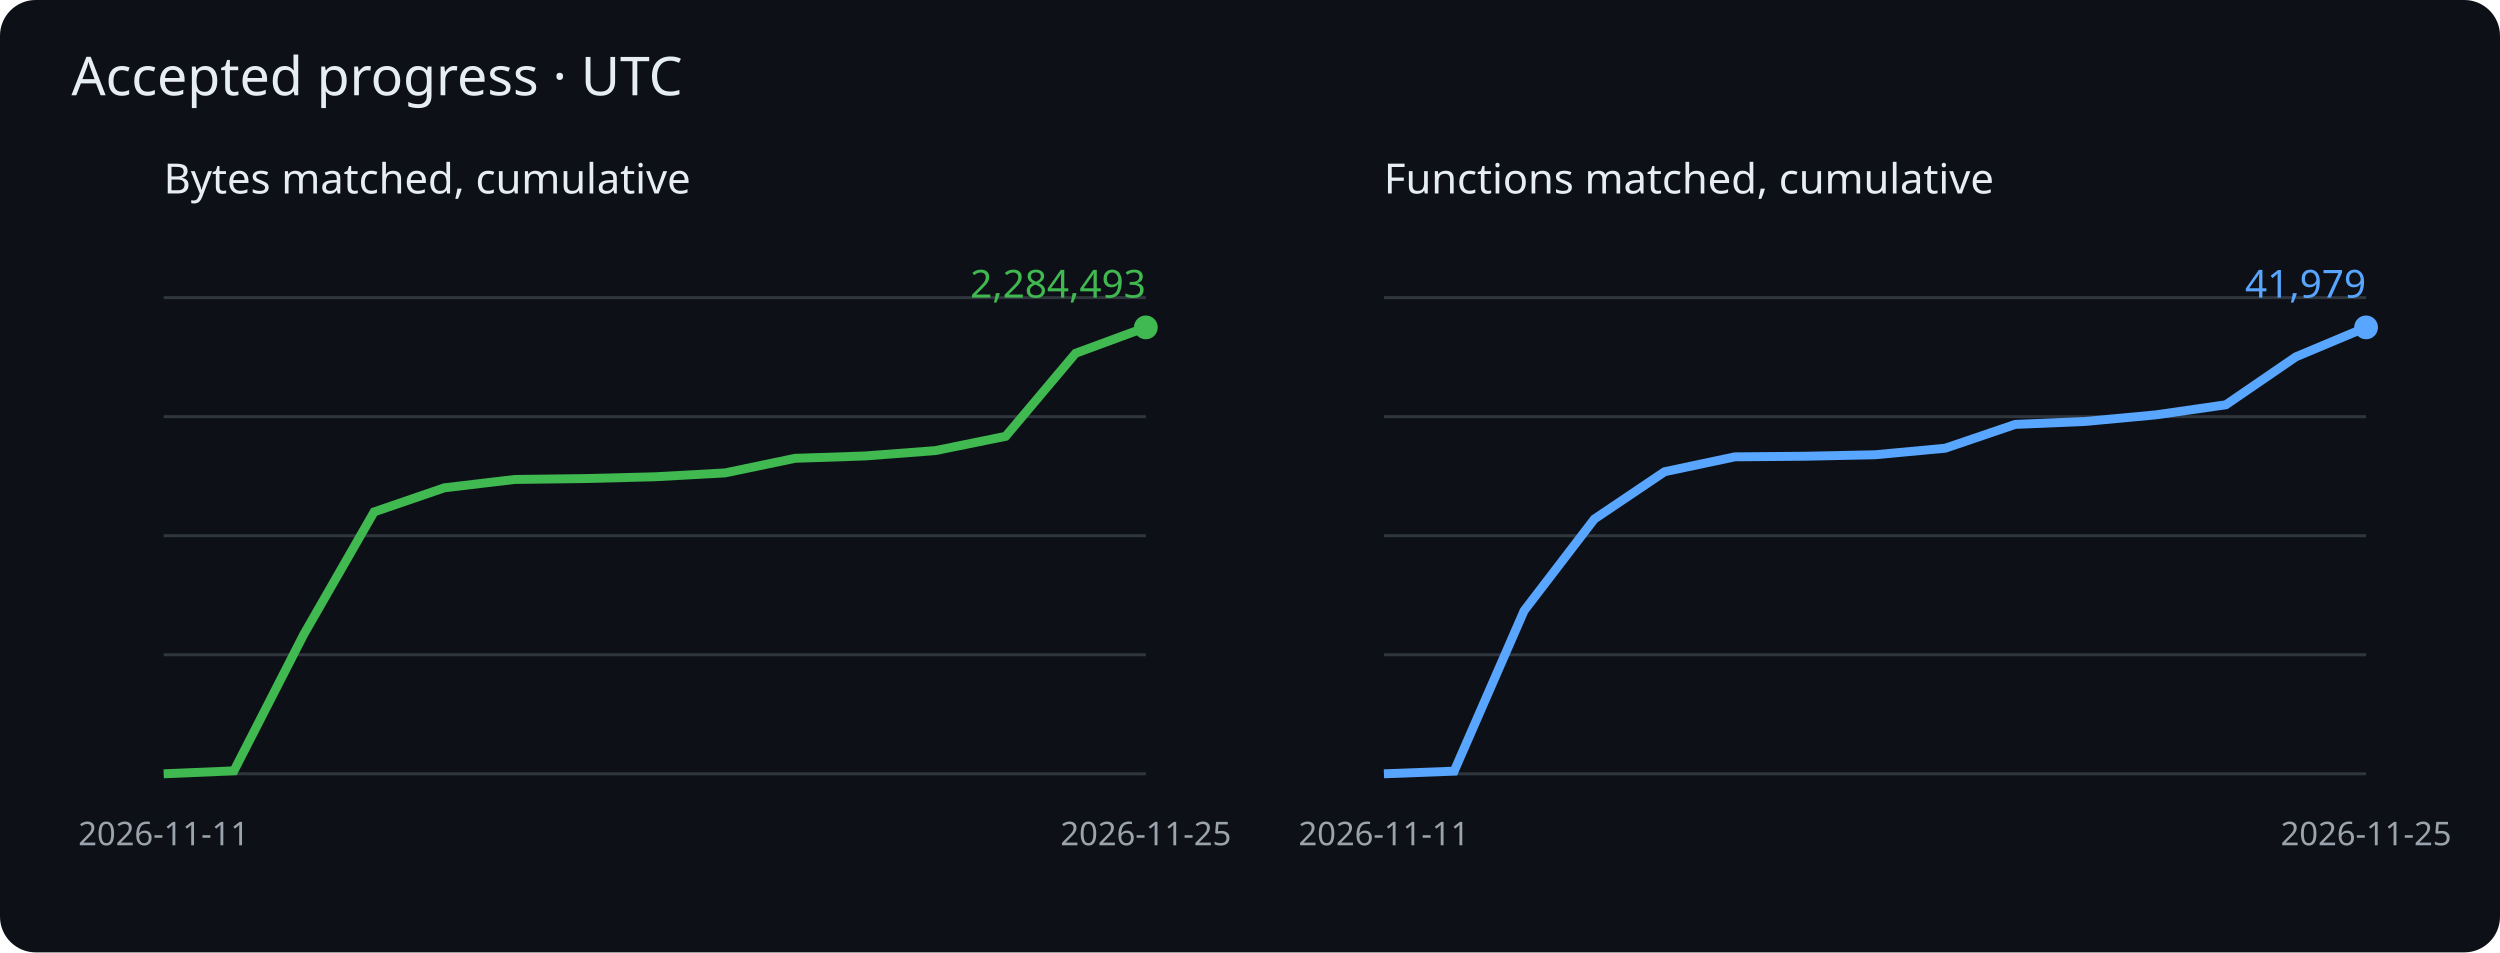
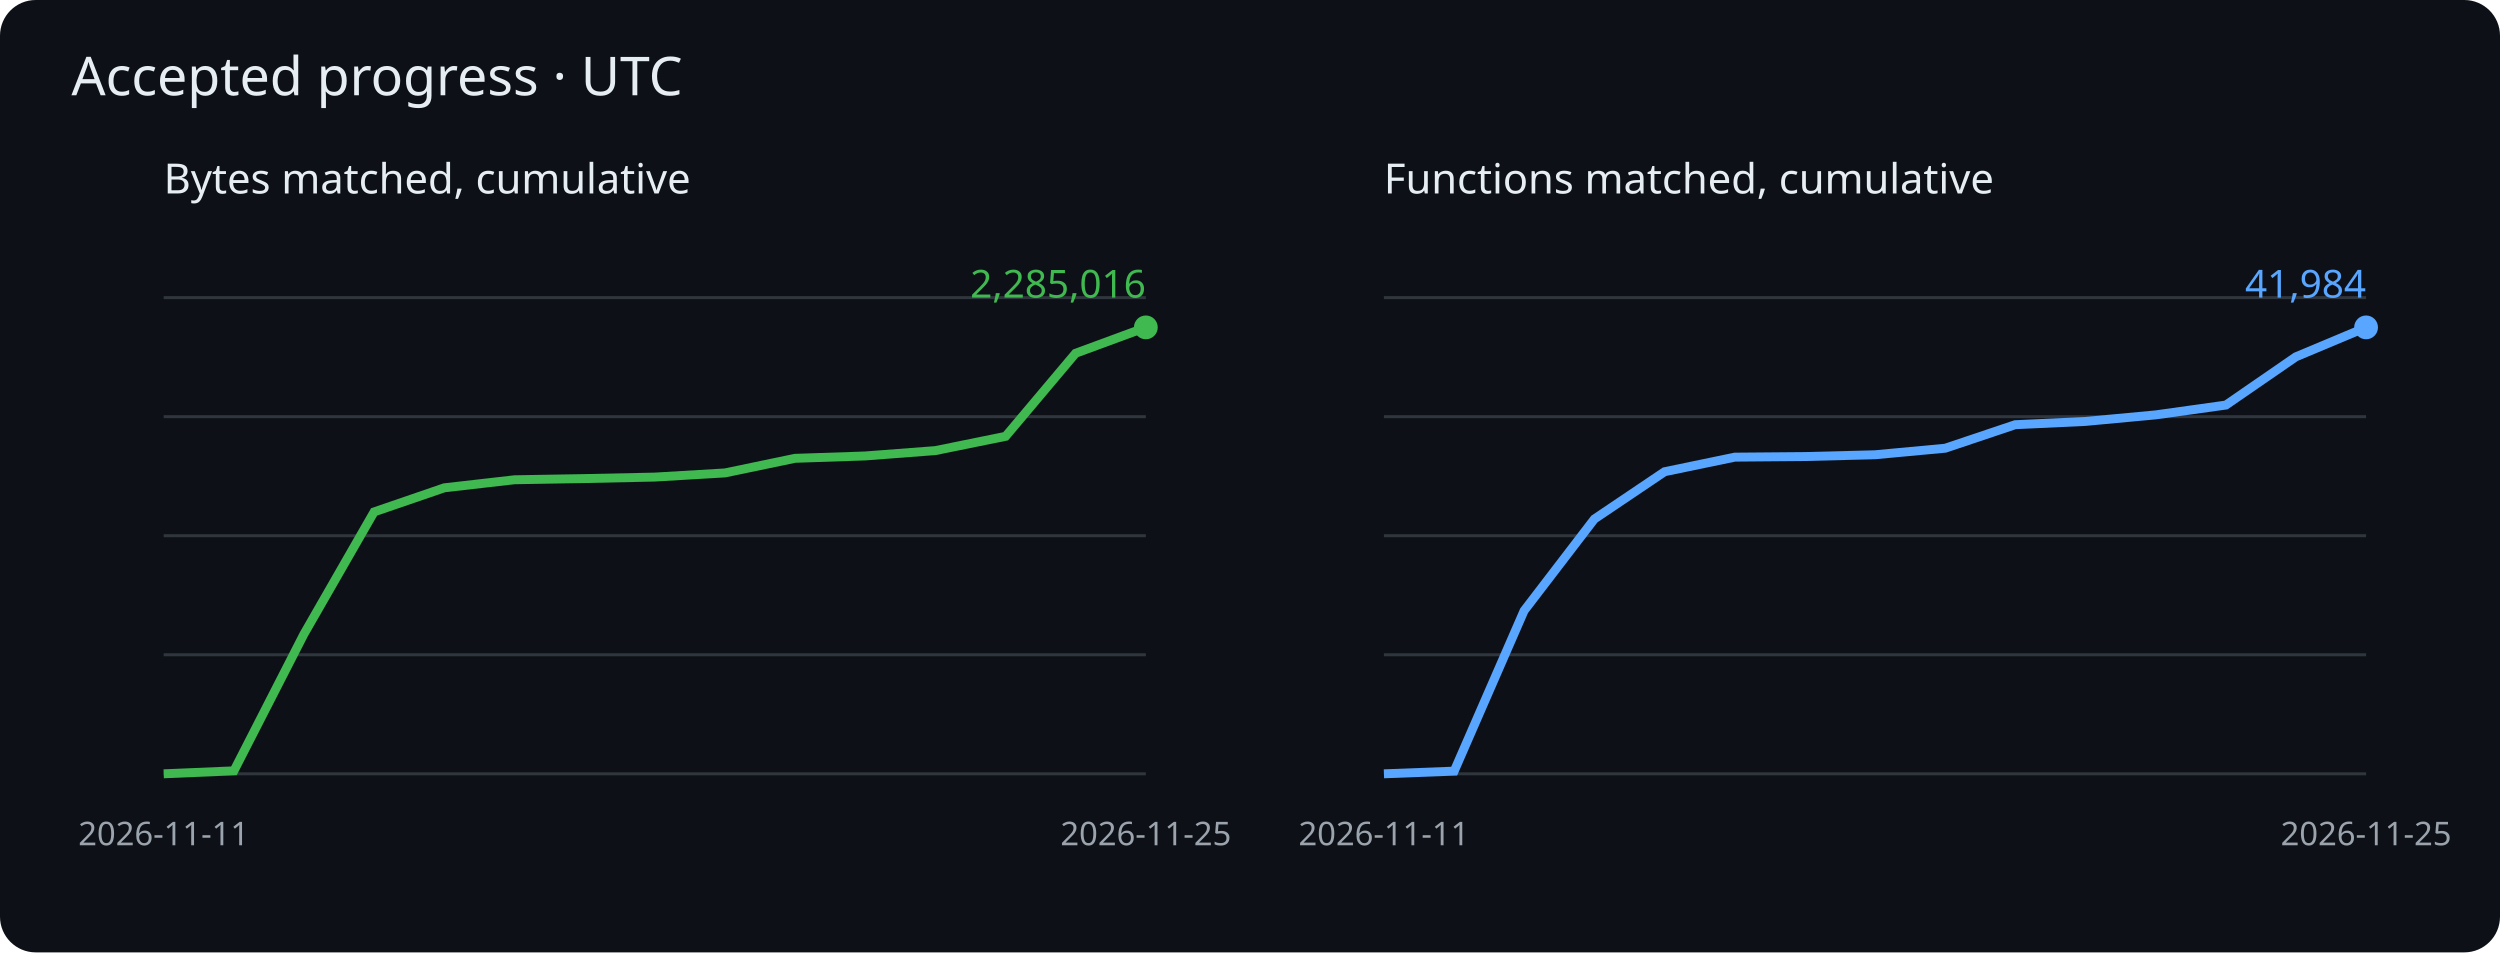
<svg xmlns="http://www.w3.org/2000/svg" viewBox="0 0 840 320" role="img" aria-label="Cumulative matched bytes and functions">
  <rect width="840" height="320" rx="12" fill="#0d1117" />
  <g font-family="sans-serif">
    <text x="24" y="32" fill="#e6edf3" font-size="18">Accepted progress · UTC</text>
    <text x="55" y="65" fill="#e6edf3" font-size="14">Bytes matched, cumulative</text>
    <path d="M55 260h330" stroke="#30363d" />
    <path d="M55 220h330" stroke="#30363d" />
    <path d="M55 180h330" stroke="#30363d" />
    <path d="M55 140h330" stroke="#30363d" />
    <path d="M55 100h330" stroke="#30363d" />
-     <polyline points="55.0,260.0 78.6,259.0 102.1,213.1 125.7,172.0 149.3,163.9 172.9,161.1 196.4,160.8 220.0,160.2 243.6,158.9 267.1,154.0 290.7,153.2 314.3,151.4 337.9,146.6 361.4,118.7 385.0,110.0" fill="none" stroke="#3fb950" stroke-width="3" />
+     <polyline points="55.0,260.0 78.6,259.0 102.1,213.1 125.7,172.0 149.3,163.9 172.9,161.2 196.4,160.8 220.0,160.3 243.6,158.9 267.1,154.0 290.7,153.2 314.3,151.4 337.9,146.6 361.4,118.7 385.0,110.0" fill="none" stroke="#3fb950" stroke-width="3" />
    <circle cx="385.0" cy="110.0" r="4" fill="#3fb950" />
-     <text x="385.0" y="100.0" text-anchor="end" fill="#3fb950" font-size="13">2,284,493</text>
+     <text x="385.0" y="100.0" text-anchor="end" fill="#3fb950" font-size="13">2,285,016</text>
    <text x="55.0" y="284" fill="#9ba3ad" font-size="11" text-anchor="middle">2026-11-11</text>
    <text x="385.0" y="284" fill="#9ba3ad" font-size="11" text-anchor="middle">2026-11-25</text>
    <text x="465" y="65" fill="#e6edf3" font-size="14">Functions matched, cumulative</text>
    <path d="M465 260h330" stroke="#30363d" />
    <path d="M465 220h330" stroke="#30363d" />
    <path d="M465 180h330" stroke="#30363d" />
    <path d="M465 140h330" stroke="#30363d" />
    <path d="M465 100h330" stroke="#30363d" />
-     <polyline points="465.0,260.0 488.6,259.1 512.1,205.2 535.7,174.4 559.3,158.5 582.9,153.5 606.4,153.3 630.0,152.8 653.6,150.6 677.1,142.6 700.7,141.6 724.3,139.4 747.9,136.0 771.4,119.9 795.0,110.0" fill="none" stroke="#58a6ff" stroke-width="3" />
+     <polyline points="465.0,260.0 488.6,259.1 512.1,205.2 535.7,174.4 559.3,158.5 582.9,153.6 606.4,153.4 630.0,152.8 653.6,150.6 677.1,142.7 700.7,141.6 724.3,139.4 747.9,136.1 771.4,119.9 795.0,110.0" fill="none" stroke="#58a6ff" stroke-width="3" />
    <circle cx="795.0" cy="110.0" r="4" fill="#58a6ff" />
-     <text x="795.0" y="100.0" text-anchor="end" fill="#58a6ff" font-size="13">41,979</text>
+     <text x="795.0" y="100.0" text-anchor="end" fill="#58a6ff" font-size="13">41,984</text>
    <text x="465.0" y="284" fill="#9ba3ad" font-size="11" text-anchor="middle">2026-11-11</text>
    <text x="795.0" y="284" fill="#9ba3ad" font-size="11" text-anchor="middle">2026-11-25</text>
  </g>
</svg>
